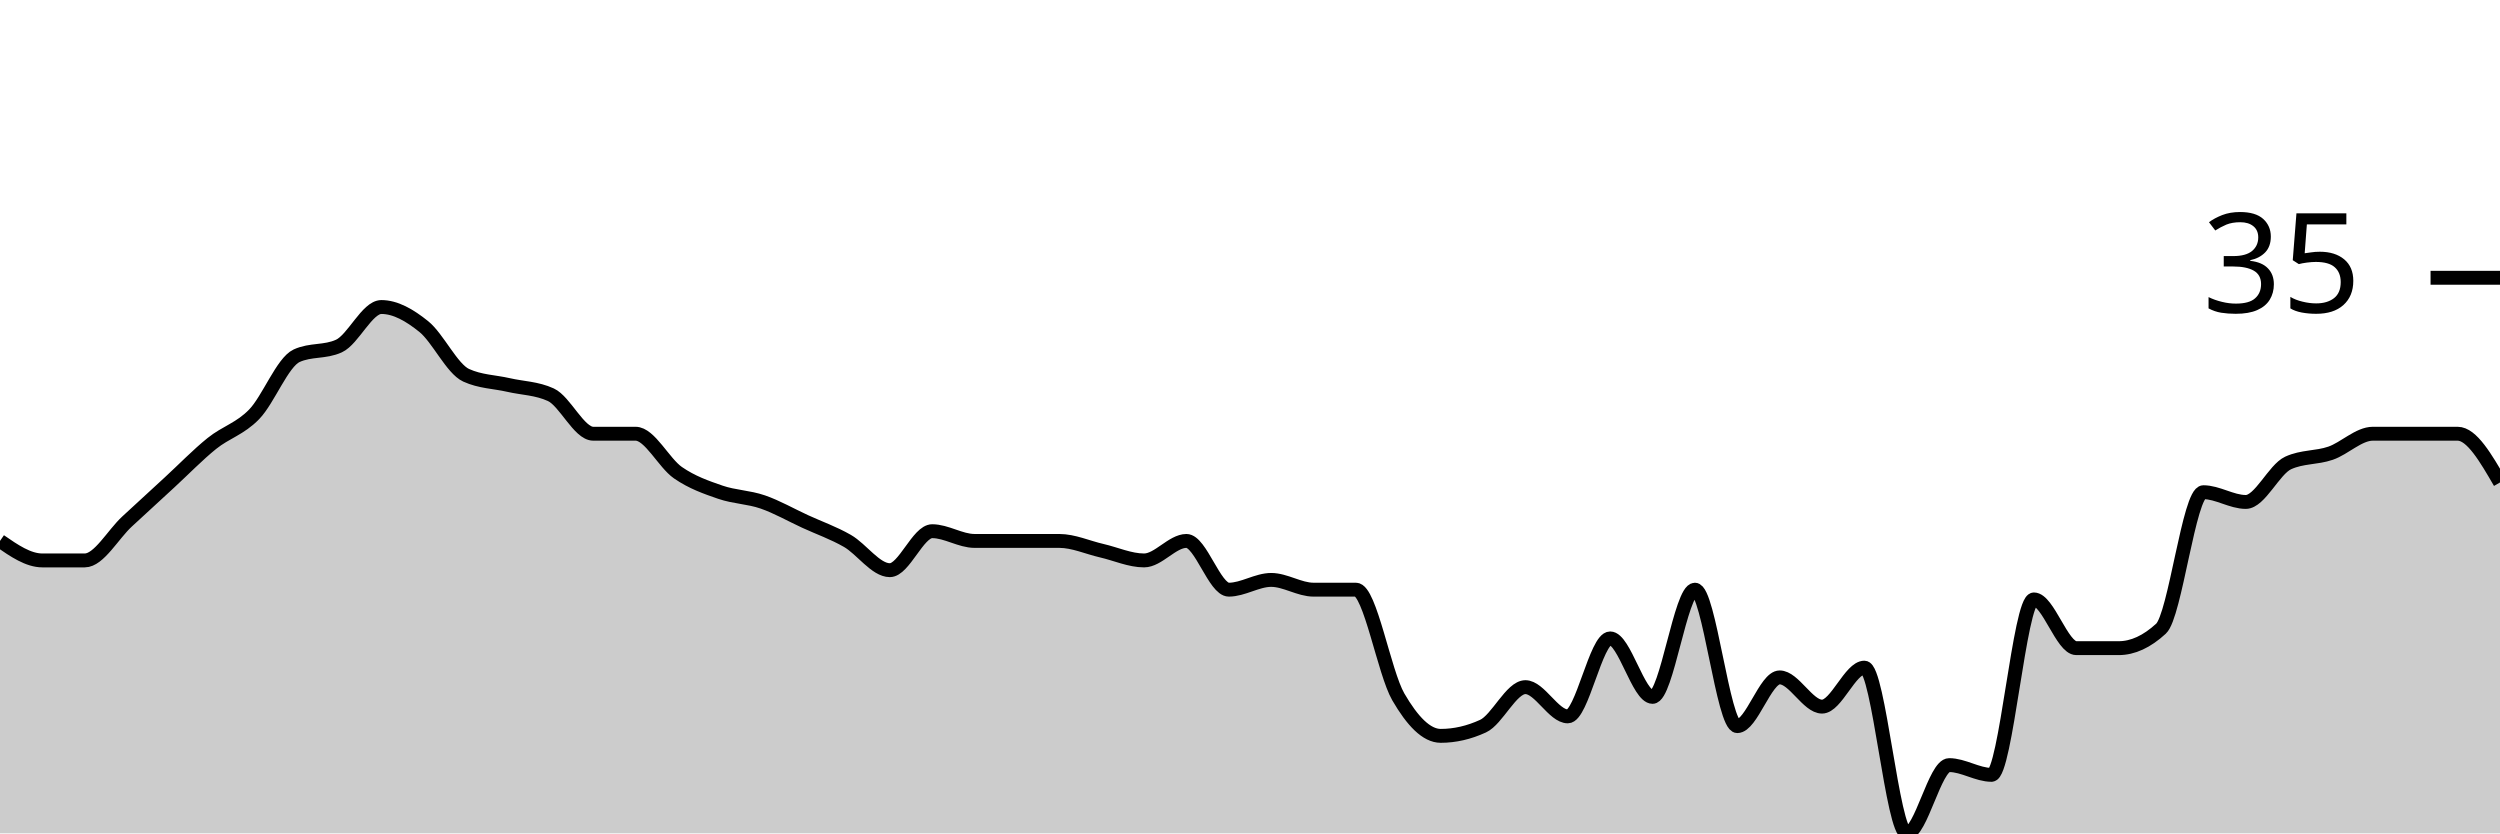
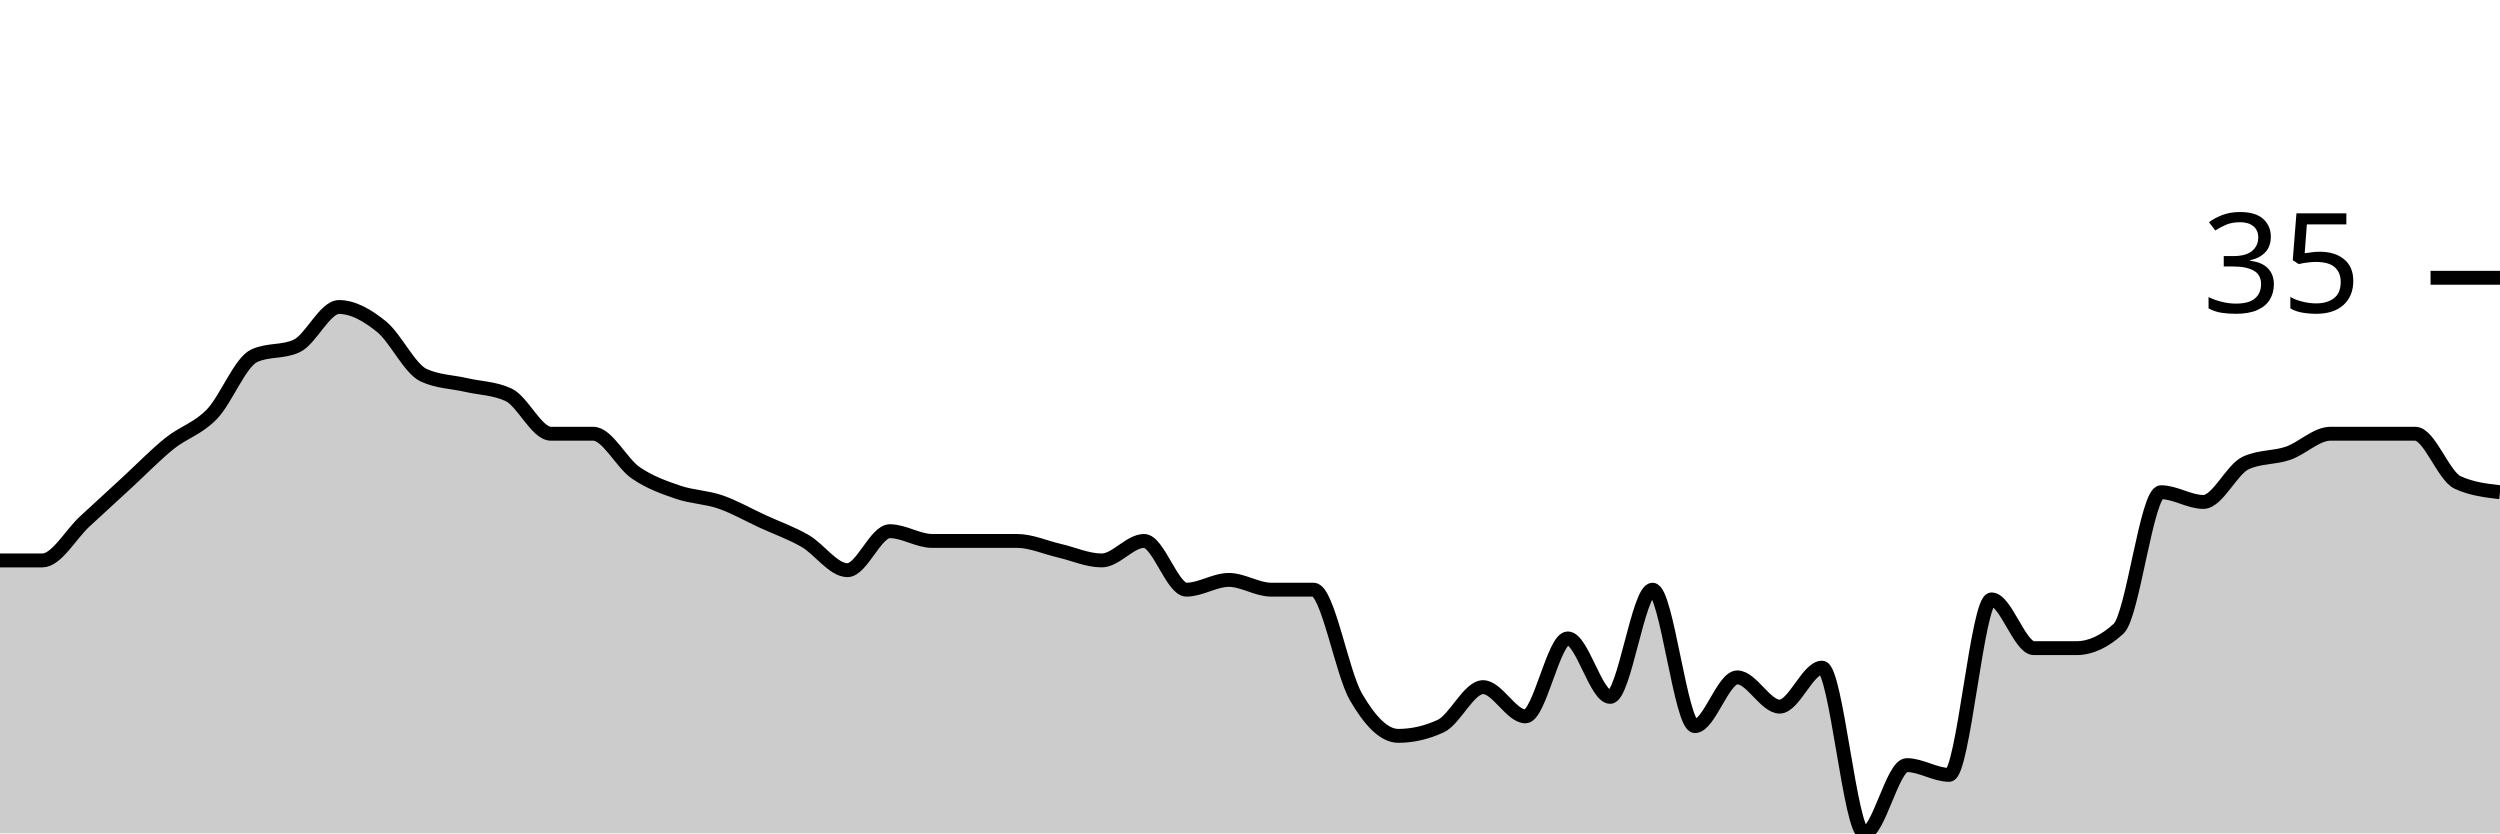
<svg xmlns="http://www.w3.org/2000/svg" viewBox="0 0 180 60">
  <g transform="translate(0,20)">
-     <path class="area" fill="rgba(0, 0, 0, 0.2)" d="M0,18.947C1.017,19.649,2.034,20.351,3.051,20.351C4.068,20.351,5.085,20.351,6.102,20.351C7.119,20.351,8.136,18.48,9.153,17.544C10.169,16.608,11.186,15.673,12.203,14.737C13.22,13.801,14.237,12.749,15.254,11.93C16.271,11.111,17.288,10.877,18.305,9.825C19.322,8.772,20.339,6.082,21.356,5.614C22.373,5.146,23.39,5.38,24.407,4.912C25.424,4.444,26.441,2.105,27.458,2.105C28.475,2.105,29.492,2.69,30.508,3.509C31.525,4.327,32.542,6.55,33.559,7.018C34.576,7.485,35.593,7.485,36.61,7.719C37.627,7.953,38.644,7.953,39.661,8.421C40.678,8.889,41.695,11.228,42.712,11.228C43.729,11.228,44.746,11.228,45.763,11.228C46.78,11.228,47.797,13.333,48.814,14.035C49.831,14.737,50.847,15.088,51.864,15.439C52.881,15.789,53.898,15.789,54.915,16.14C55.932,16.491,56.949,17.076,57.966,17.544C58.983,18.012,60,18.363,61.017,18.947C62.034,19.532,63.051,21.053,64.068,21.053C65.085,21.053,66.102,18.246,67.119,18.246C68.136,18.246,69.153,18.947,70.169,18.947C71.186,18.947,72.203,18.947,73.22,18.947C74.237,18.947,75.254,18.947,76.271,18.947C77.288,18.947,78.305,19.415,79.322,19.649C80.339,19.883,81.356,20.351,82.373,20.351C83.39,20.351,84.407,18.947,85.424,18.947C86.441,18.947,87.458,22.456,88.475,22.456C89.492,22.456,90.508,21.754,91.525,21.754C92.542,21.754,93.559,22.456,94.576,22.456C95.593,22.456,96.61,22.456,97.627,22.456C98.644,22.456,99.661,28.421,100.678,30.175C101.695,31.93,102.712,32.982,103.729,32.982C104.746,32.982,105.763,32.749,106.78,32.281C107.797,31.813,108.814,29.474,109.831,29.474C110.847,29.474,111.864,31.579,112.881,31.579C113.898,31.579,114.915,25.965,115.932,25.965C116.949,25.965,117.966,30.175,118.983,30.175C120,30.175,121.017,22.456,122.034,22.456C123.051,22.456,124.068,32.281,125.085,32.281C126.102,32.281,127.119,28.772,128.136,28.772C129.153,28.772,130.169,30.877,131.186,30.877C132.203,30.877,133.22,28.07,134.237,28.07C135.254,28.07,136.271,40,137.288,40C138.305,40,139.322,35.088,140.339,35.088C141.356,35.088,142.373,35.789,143.39,35.789C144.407,35.789,145.424,23.158,146.441,23.158C147.458,23.158,148.475,26.667,149.492,26.667C150.508,26.667,151.525,26.667,152.542,26.667C153.559,26.667,154.576,26.199,155.593,25.263C156.61,24.327,157.627,15.439,158.644,15.439C159.661,15.439,160.678,16.14,161.695,16.14C162.712,16.14,163.729,13.801,164.746,13.333C165.763,12.865,166.78,12.982,167.797,12.632C168.814,12.281,169.831,11.228,170.847,11.228C171.864,11.228,172.881,11.228,173.898,11.228C174.915,11.228,175.932,11.228,176.949,11.228C177.966,11.228,178.983,12.982,180,14.737L180,40C178.983,40,177.966,40,176.949,40C175.932,40,174.915,40,173.898,40C172.881,40,171.864,40,170.847,40C169.831,40,168.814,40,167.797,40C166.78,40,165.763,40,164.746,40C163.729,40,162.712,40,161.695,40C160.678,40,159.661,40,158.644,40C157.627,40,156.61,40,155.593,40C154.576,40,153.559,40,152.542,40C151.525,40,150.508,40,149.492,40C148.475,40,147.458,40,146.441,40C145.424,40,144.407,40,143.39,40C142.373,40,141.356,40,140.339,40C139.322,40,138.305,40,137.288,40C136.271,40,135.254,40,134.237,40C133.22,40,132.203,40,131.186,40C130.169,40,129.153,40,128.136,40C127.119,40,126.102,40,125.085,40C124.068,40,123.051,40,122.034,40C121.017,40,120,40,118.983,40C117.966,40,116.949,40,115.932,40C114.915,40,113.898,40,112.881,40C111.864,40,110.847,40,109.831,40C108.814,40,107.797,40,106.78,40C105.763,40,104.746,40,103.729,40C102.712,40,101.695,40,100.678,40C99.661,40,98.644,40,97.627,40C96.61,40,95.593,40,94.576,40C93.559,40,92.542,40,91.525,40C90.508,40,89.492,40,88.475,40C87.458,40,86.441,40,85.424,40C84.407,40,83.39,40,82.373,40C81.356,40,80.339,40,79.322,40C78.305,40,77.288,40,76.271,40C75.254,40,74.237,40,73.22,40C72.203,40,71.186,40,70.169,40C69.153,40,68.136,40,67.119,40C66.102,40,65.085,40,64.068,40C63.051,40,62.034,40,61.017,40C60,40,58.983,40,57.966,40C56.949,40,55.932,40,54.915,40C53.898,40,52.881,40,51.864,40C50.847,40,49.831,40,48.814,40C47.797,40,46.78,40,45.763,40C44.746,40,43.729,40,42.712,40C41.695,40,40.678,40,39.661,40C38.644,40,37.627,40,36.61,40C35.593,40,34.576,40,33.559,40C32.542,40,31.525,40,30.508,40C29.492,40,28.475,40,27.458,40C26.441,40,25.424,40,24.407,40C23.39,40,22.373,40,21.356,40C20.339,40,19.322,40,18.305,40C17.288,40,16.271,40,15.254,40C14.237,40,13.22,40,12.203,40C11.186,40,10.169,40,9.153,40C8.136,40,7.119,40,6.102,40C5.085,40,4.068,40,3.051,40C2.034,40,1.017,40,0,40Z" />
-     <path class="line" stroke="black" fill="none" d="M0,18.947C1.017,19.649,2.034,20.351,3.051,20.351C4.068,20.351,5.085,20.351,6.102,20.351C7.119,20.351,8.136,18.48,9.153,17.544C10.169,16.608,11.186,15.673,12.203,14.737C13.22,13.801,14.237,12.749,15.254,11.93C16.271,11.111,17.288,10.877,18.305,9.825C19.322,8.772,20.339,6.082,21.356,5.614C22.373,5.146,23.39,5.38,24.407,4.912C25.424,4.444,26.441,2.105,27.458,2.105C28.475,2.105,29.492,2.69,30.508,3.509C31.525,4.327,32.542,6.55,33.559,7.018C34.576,7.485,35.593,7.485,36.61,7.719C37.627,7.953,38.644,7.953,39.661,8.421C40.678,8.889,41.695,11.228,42.712,11.228C43.729,11.228,44.746,11.228,45.763,11.228C46.78,11.228,47.797,13.333,48.814,14.035C49.831,14.737,50.847,15.088,51.864,15.439C52.881,15.789,53.898,15.789,54.915,16.14C55.932,16.491,56.949,17.076,57.966,17.544C58.983,18.012,60,18.363,61.017,18.947C62.034,19.532,63.051,21.053,64.068,21.053C65.085,21.053,66.102,18.246,67.119,18.246C68.136,18.246,69.153,18.947,70.169,18.947C71.186,18.947,72.203,18.947,73.22,18.947C74.237,18.947,75.254,18.947,76.271,18.947C77.288,18.947,78.305,19.415,79.322,19.649C80.339,19.883,81.356,20.351,82.373,20.351C83.39,20.351,84.407,18.947,85.424,18.947C86.441,18.947,87.458,22.456,88.475,22.456C89.492,22.456,90.508,21.754,91.525,21.754C92.542,21.754,93.559,22.456,94.576,22.456C95.593,22.456,96.61,22.456,97.627,22.456C98.644,22.456,99.661,28.421,100.678,30.175C101.695,31.93,102.712,32.982,103.729,32.982C104.746,32.982,105.763,32.749,106.78,32.281C107.797,31.813,108.814,29.474,109.831,29.474C110.847,29.474,111.864,31.579,112.881,31.579C113.898,31.579,114.915,25.965,115.932,25.965C116.949,25.965,117.966,30.175,118.983,30.175C120,30.175,121.017,22.456,122.034,22.456C123.051,22.456,124.068,32.281,125.085,32.281C126.102,32.281,127.119,28.772,128.136,28.772C129.153,28.772,130.169,30.877,131.186,30.877C132.203,30.877,133.22,28.07,134.237,28.07C135.254,28.07,136.271,40,137.288,40C138.305,40,139.322,35.088,140.339,35.088C141.356,35.088,142.373,35.789,143.39,35.789C144.407,35.789,145.424,23.158,146.441,23.158C147.458,23.158,148.475,26.667,149.492,26.667C150.508,26.667,151.525,26.667,152.542,26.667C153.559,26.667,154.576,26.199,155.593,25.263C156.61,24.327,157.627,15.439,158.644,15.439C159.661,15.439,160.678,16.14,161.695,16.14C162.712,16.14,163.729,13.801,164.746,13.333C165.763,12.865,166.78,12.982,167.797,12.632C168.814,12.281,169.831,11.228,170.847,11.228C171.864,11.228,172.881,11.228,173.898,11.228C174.915,11.228,175.932,11.228,176.949,11.228C177.966,11.228,178.983,12.982,180,14.737" />
+     <path class="area" fill="rgba(0, 0, 0, 0.2)" d="M0,20.351C1.017,20.351,2.034,20.351,3.051,20.351C4.068,20.351,5.085,18.48,6.102,17.544C7.119,16.608,8.136,15.673,9.153,14.737C10.169,13.801,11.186,12.749,12.203,11.93C13.22,11.111,14.237,10.877,15.254,9.825C16.271,8.772,17.288,6.082,18.305,5.614C19.322,5.146,20.339,5.38,21.356,4.912C22.373,4.444,23.39,2.105,24.407,2.105C25.424,2.105,26.441,2.69,27.458,3.509C28.475,4.327,29.492,6.55,30.508,7.018C31.525,7.485,32.542,7.485,33.559,7.719C34.576,7.953,35.593,7.953,36.61,8.421C37.627,8.889,38.644,11.228,39.661,11.228C40.678,11.228,41.695,11.228,42.712,11.228C43.729,11.228,44.746,13.333,45.763,14.035C46.78,14.737,47.797,15.088,48.814,15.439C49.831,15.789,50.847,15.789,51.864,16.14C52.881,16.491,53.898,17.076,54.915,17.544C55.932,18.012,56.949,18.363,57.966,18.947C58.983,19.532,60,21.053,61.017,21.053C62.034,21.053,63.051,18.246,64.068,18.246C65.085,18.246,66.102,18.947,67.119,18.947C68.136,18.947,69.153,18.947,70.169,18.947C71.186,18.947,72.203,18.947,73.22,18.947C74.237,18.947,75.254,19.415,76.271,19.649C77.288,19.883,78.305,20.351,79.322,20.351C80.339,20.351,81.356,18.947,82.373,18.947C83.39,18.947,84.407,22.456,85.424,22.456C86.441,22.456,87.458,21.754,88.475,21.754C89.492,21.754,90.508,22.456,91.525,22.456C92.542,22.456,93.559,22.456,94.576,22.456C95.593,22.456,96.61,28.421,97.627,30.175C98.644,31.93,99.661,32.982,100.678,32.982C101.695,32.982,102.712,32.749,103.729,32.281C104.746,31.813,105.763,29.474,106.78,29.474C107.797,29.474,108.814,31.579,109.831,31.579C110.847,31.579,111.864,25.965,112.881,25.965C113.898,25.965,114.915,30.175,115.932,30.175C116.949,30.175,117.966,22.456,118.983,22.456C120,22.456,121.017,32.281,122.034,32.281C123.051,32.281,124.068,28.772,125.085,28.772C126.102,28.772,127.119,30.877,128.136,30.877C129.153,30.877,130.169,28.07,131.186,28.07C132.203,28.07,133.22,40,134.237,40C135.254,40,136.271,35.088,137.288,35.088C138.305,35.088,139.322,35.789,140.339,35.789C141.356,35.789,142.373,23.158,143.39,23.158C144.407,23.158,145.424,26.667,146.441,26.667C147.458,26.667,148.475,26.667,149.492,26.667C150.508,26.667,151.525,26.199,152.542,25.263C153.559,24.327,154.576,15.439,155.593,15.439C156.61,15.439,157.627,16.14,158.644,16.14C159.661,16.14,160.678,13.801,161.695,13.333C162.712,12.865,163.729,12.982,164.746,12.632C165.763,12.281,166.78,11.228,167.797,11.228C168.814,11.228,169.831,11.228,170.847,11.228C171.864,11.228,172.881,11.228,173.898,11.228C174.915,11.228,175.932,14.269,176.949,14.737C177.966,15.205,178.983,15.322,180,15.439L180,40C178.983,40,177.966,40,176.949,40C175.932,40,174.915,40,173.898,40C172.881,40,171.864,40,170.847,40C169.831,40,168.814,40,167.797,40C166.78,40,165.763,40,164.746,40C163.729,40,162.712,40,161.695,40C160.678,40,159.661,40,158.644,40C157.627,40,156.61,40,155.593,40C154.576,40,153.559,40,152.542,40C151.525,40,150.508,40,149.492,40C148.475,40,147.458,40,146.441,40C145.424,40,144.407,40,143.39,40C142.373,40,141.356,40,140.339,40C139.322,40,138.305,40,137.288,40C136.271,40,135.254,40,134.237,40C133.22,40,132.203,40,131.186,40C130.169,40,129.153,40,128.136,40C127.119,40,126.102,40,125.085,40C124.068,40,123.051,40,122.034,40C121.017,40,120,40,118.983,40C117.966,40,116.949,40,115.932,40C114.915,40,113.898,40,112.881,40C111.864,40,110.847,40,109.831,40C108.814,40,107.797,40,106.78,40C105.763,40,104.746,40,103.729,40C102.712,40,101.695,40,100.678,40C99.661,40,98.644,40,97.627,40C96.61,40,95.593,40,94.576,40C93.559,40,92.542,40,91.525,40C90.508,40,89.492,40,88.475,40C87.458,40,86.441,40,85.424,40C84.407,40,83.39,40,82.373,40C81.356,40,80.339,40,79.322,40C78.305,40,77.288,40,76.271,40C75.254,40,74.237,40,73.22,40C72.203,40,71.186,40,70.169,40C69.153,40,68.136,40,67.119,40C66.102,40,65.085,40,64.068,40C63.051,40,62.034,40,61.017,40C60,40,58.983,40,57.966,40C56.949,40,55.932,40,54.915,40C53.898,40,52.881,40,51.864,40C50.847,40,49.831,40,48.814,40C47.797,40,46.78,40,45.763,40C44.746,40,43.729,40,42.712,40C41.695,40,40.678,40,39.661,40C38.644,40,37.627,40,36.61,40C35.593,40,34.576,40,33.559,40C32.542,40,31.525,40,30.508,40C29.492,40,28.475,40,27.458,40C26.441,40,25.424,40,24.407,40C23.39,40,22.373,40,21.356,40C20.339,40,19.322,40,18.305,40C17.288,40,16.271,40,15.254,40C14.237,40,13.22,40,12.203,40C11.186,40,10.169,40,9.153,40C8.136,40,7.119,40,6.102,40C5.085,40,4.068,40,3.051,40C2.034,40,1.017,40,0,40Z" />
+     <path class="line" stroke="black" fill="none" d="M0,20.351C1.017,20.351,2.034,20.351,3.051,20.351C4.068,20.351,5.085,18.48,6.102,17.544C7.119,16.608,8.136,15.673,9.153,14.737C10.169,13.801,11.186,12.749,12.203,11.93C13.22,11.111,14.237,10.877,15.254,9.825C16.271,8.772,17.288,6.082,18.305,5.614C19.322,5.146,20.339,5.38,21.356,4.912C22.373,4.444,23.39,2.105,24.407,2.105C25.424,2.105,26.441,2.69,27.458,3.509C28.475,4.327,29.492,6.55,30.508,7.018C31.525,7.485,32.542,7.485,33.559,7.719C34.576,7.953,35.593,7.953,36.61,8.421C37.627,8.889,38.644,11.228,39.661,11.228C40.678,11.228,41.695,11.228,42.712,11.228C43.729,11.228,44.746,13.333,45.763,14.035C46.78,14.737,47.797,15.088,48.814,15.439C49.831,15.789,50.847,15.789,51.864,16.14C52.881,16.491,53.898,17.076,54.915,17.544C55.932,18.012,56.949,18.363,57.966,18.947C58.983,19.532,60,21.053,61.017,21.053C62.034,21.053,63.051,18.246,64.068,18.246C65.085,18.246,66.102,18.947,67.119,18.947C68.136,18.947,69.153,18.947,70.169,18.947C71.186,18.947,72.203,18.947,73.22,18.947C74.237,18.947,75.254,19.415,76.271,19.649C77.288,19.883,78.305,20.351,79.322,20.351C80.339,20.351,81.356,18.947,82.373,18.947C83.39,18.947,84.407,22.456,85.424,22.456C86.441,22.456,87.458,21.754,88.475,21.754C89.492,21.754,90.508,22.456,91.525,22.456C92.542,22.456,93.559,22.456,94.576,22.456C95.593,22.456,96.61,28.421,97.627,30.175C98.644,31.93,99.661,32.982,100.678,32.982C101.695,32.982,102.712,32.749,103.729,32.281C104.746,31.813,105.763,29.474,106.78,29.474C107.797,29.474,108.814,31.579,109.831,31.579C110.847,31.579,111.864,25.965,112.881,25.965C113.898,25.965,114.915,30.175,115.932,30.175C116.949,30.175,117.966,22.456,118.983,22.456C120,22.456,121.017,32.281,122.034,32.281C123.051,32.281,124.068,28.772,125.085,28.772C126.102,28.772,127.119,30.877,128.136,30.877C129.153,30.877,130.169,28.07,131.186,28.07C132.203,28.07,133.22,40,134.237,40C135.254,40,136.271,35.088,137.288,35.088C138.305,35.088,139.322,35.789,140.339,35.789C141.356,35.789,142.373,23.158,143.39,23.158C144.407,23.158,145.424,26.667,146.441,26.667C147.458,26.667,148.475,26.667,149.492,26.667C150.508,26.667,151.525,26.199,152.542,25.263C153.559,24.327,154.576,15.439,155.593,15.439C156.61,15.439,157.627,16.14,158.644,16.14C159.661,16.14,160.678,13.801,161.695,13.333C162.712,12.865,163.729,12.982,164.746,12.632C165.763,12.281,166.78,11.228,167.797,11.228C168.814,11.228,169.831,11.228,170.847,11.228C171.864,11.228,172.881,11.228,173.898,11.228C174.915,11.228,175.932,14.269,176.949,14.737C177.966,15.205,178.983,15.322,180,15.439" />
    <path class="axis-ceiling" stroke-width="1" stroke="black" fill="none" d="M175,0L180,0" />
    <text class="axis-ceiling-label" font-family="sans-serif" text-anchor="end" font-size="10px" x="170" y="2.5">35</text>
  </g>
</svg>
